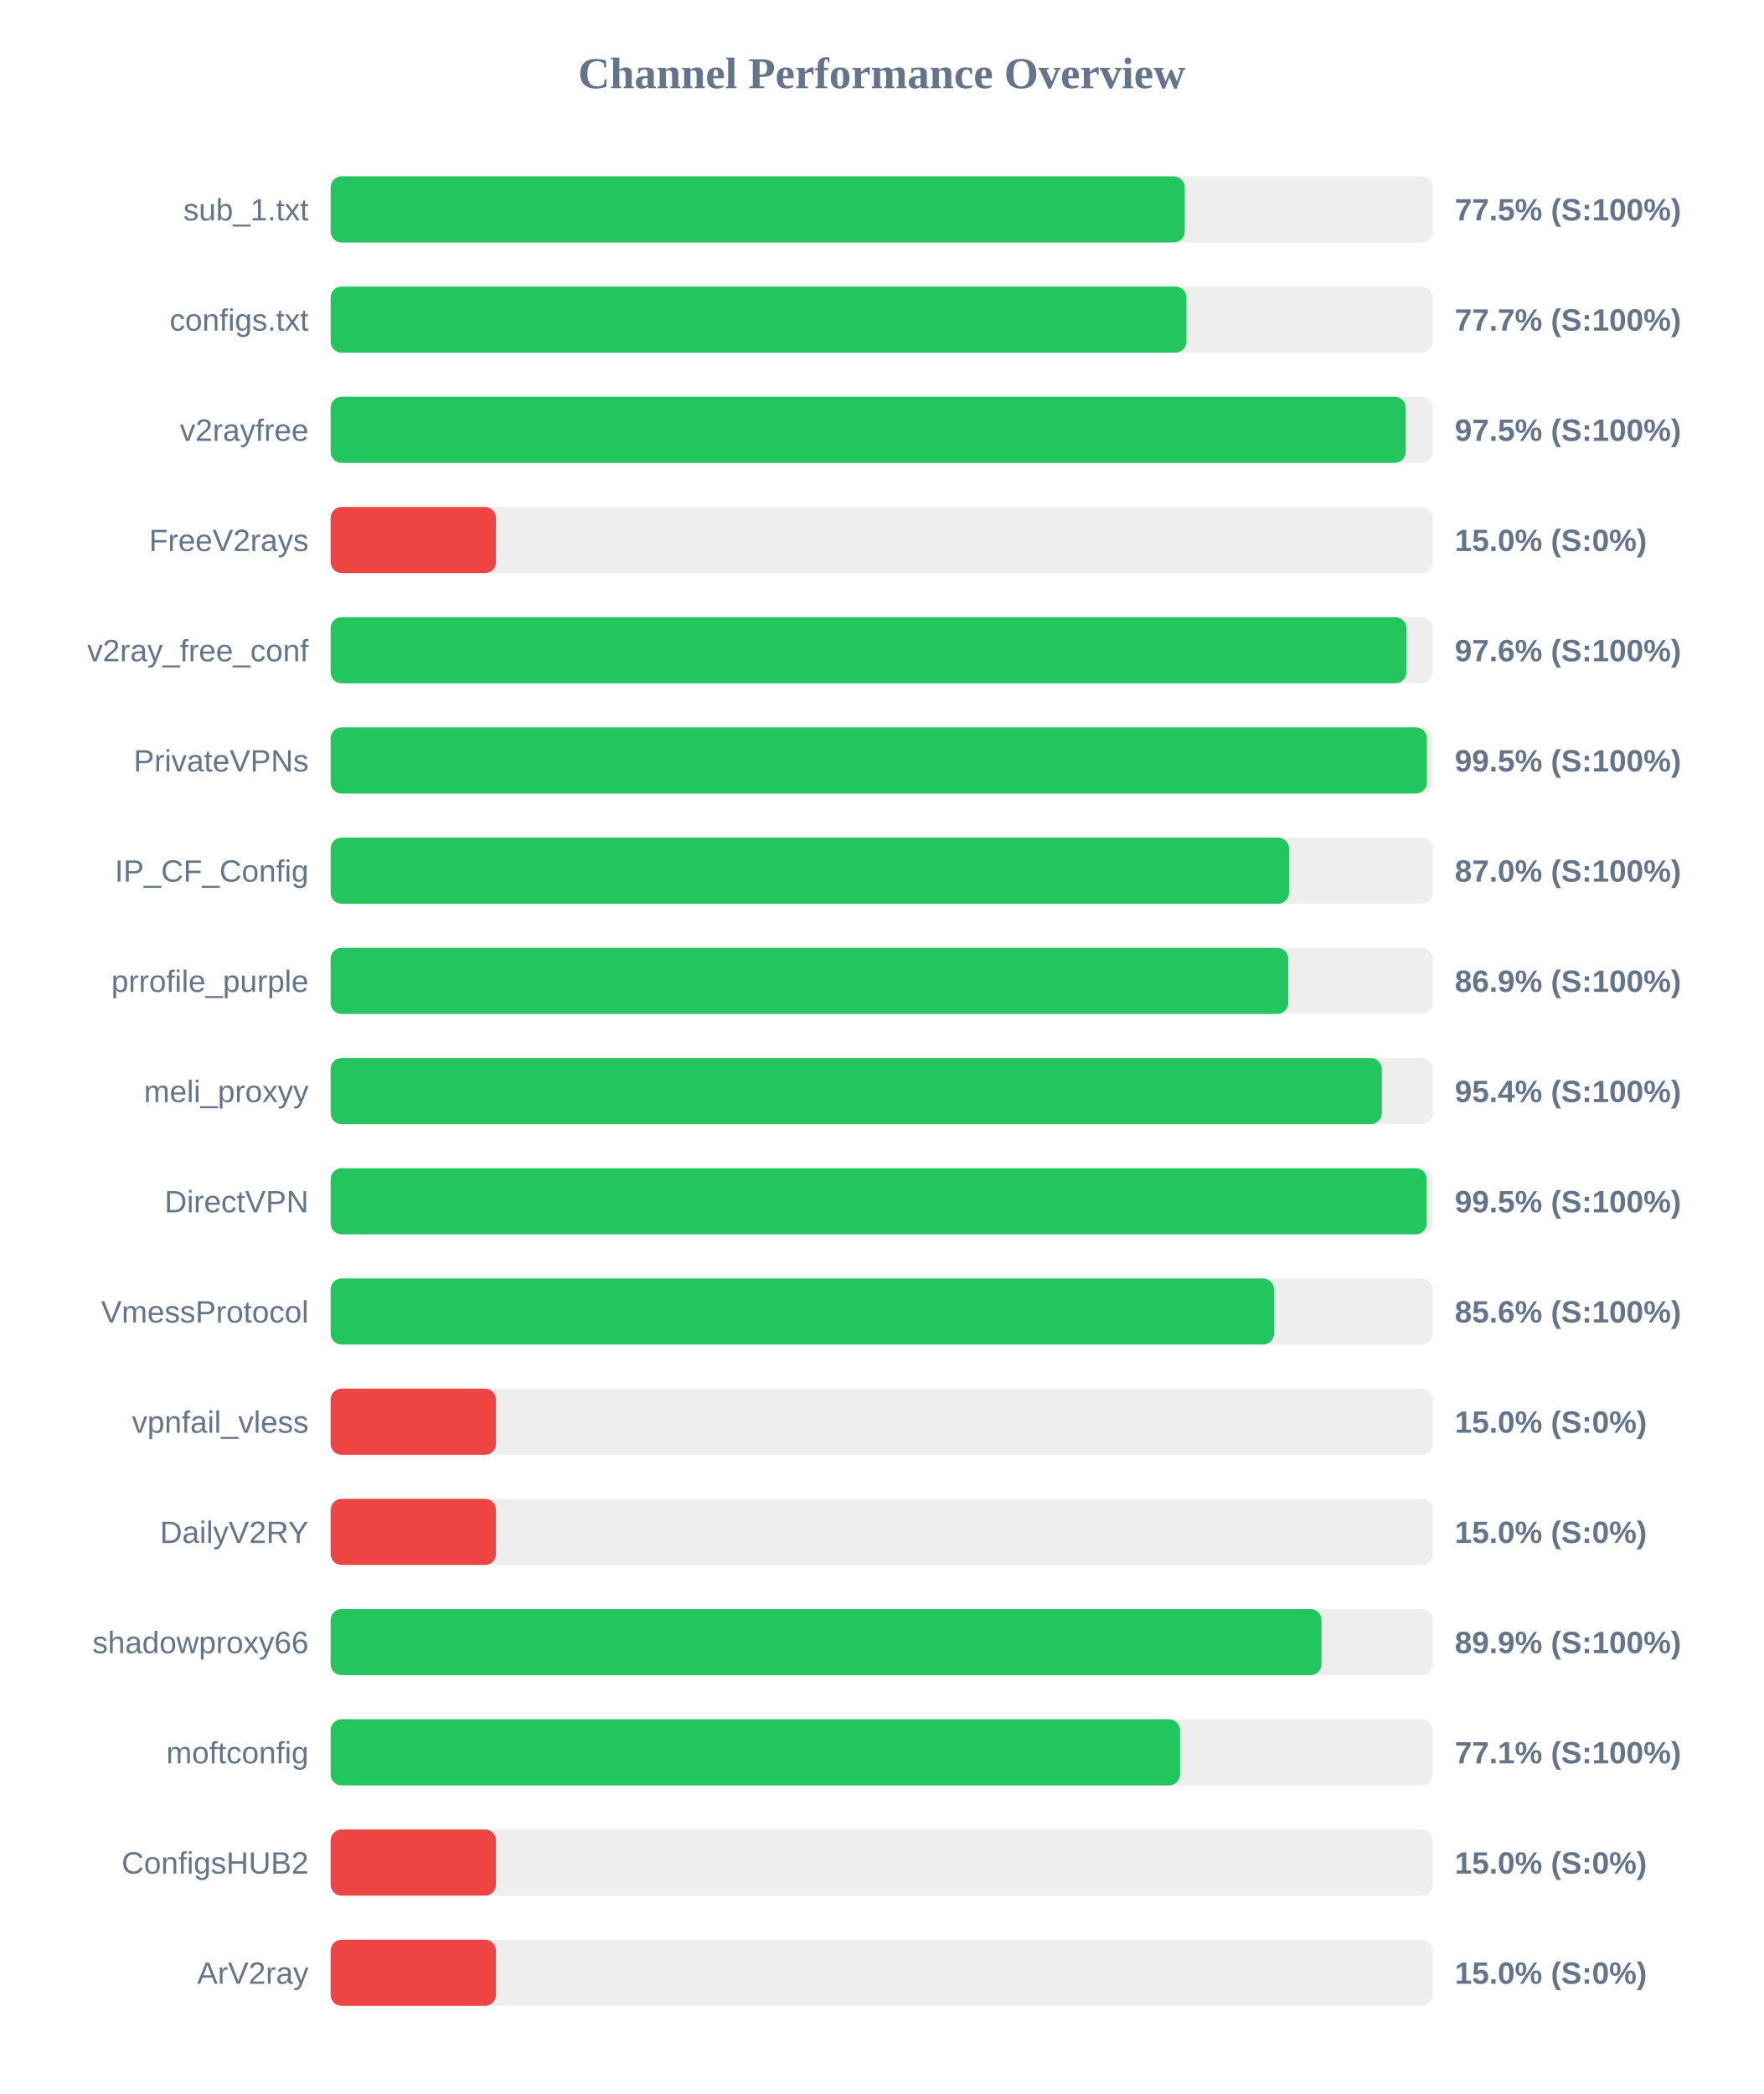
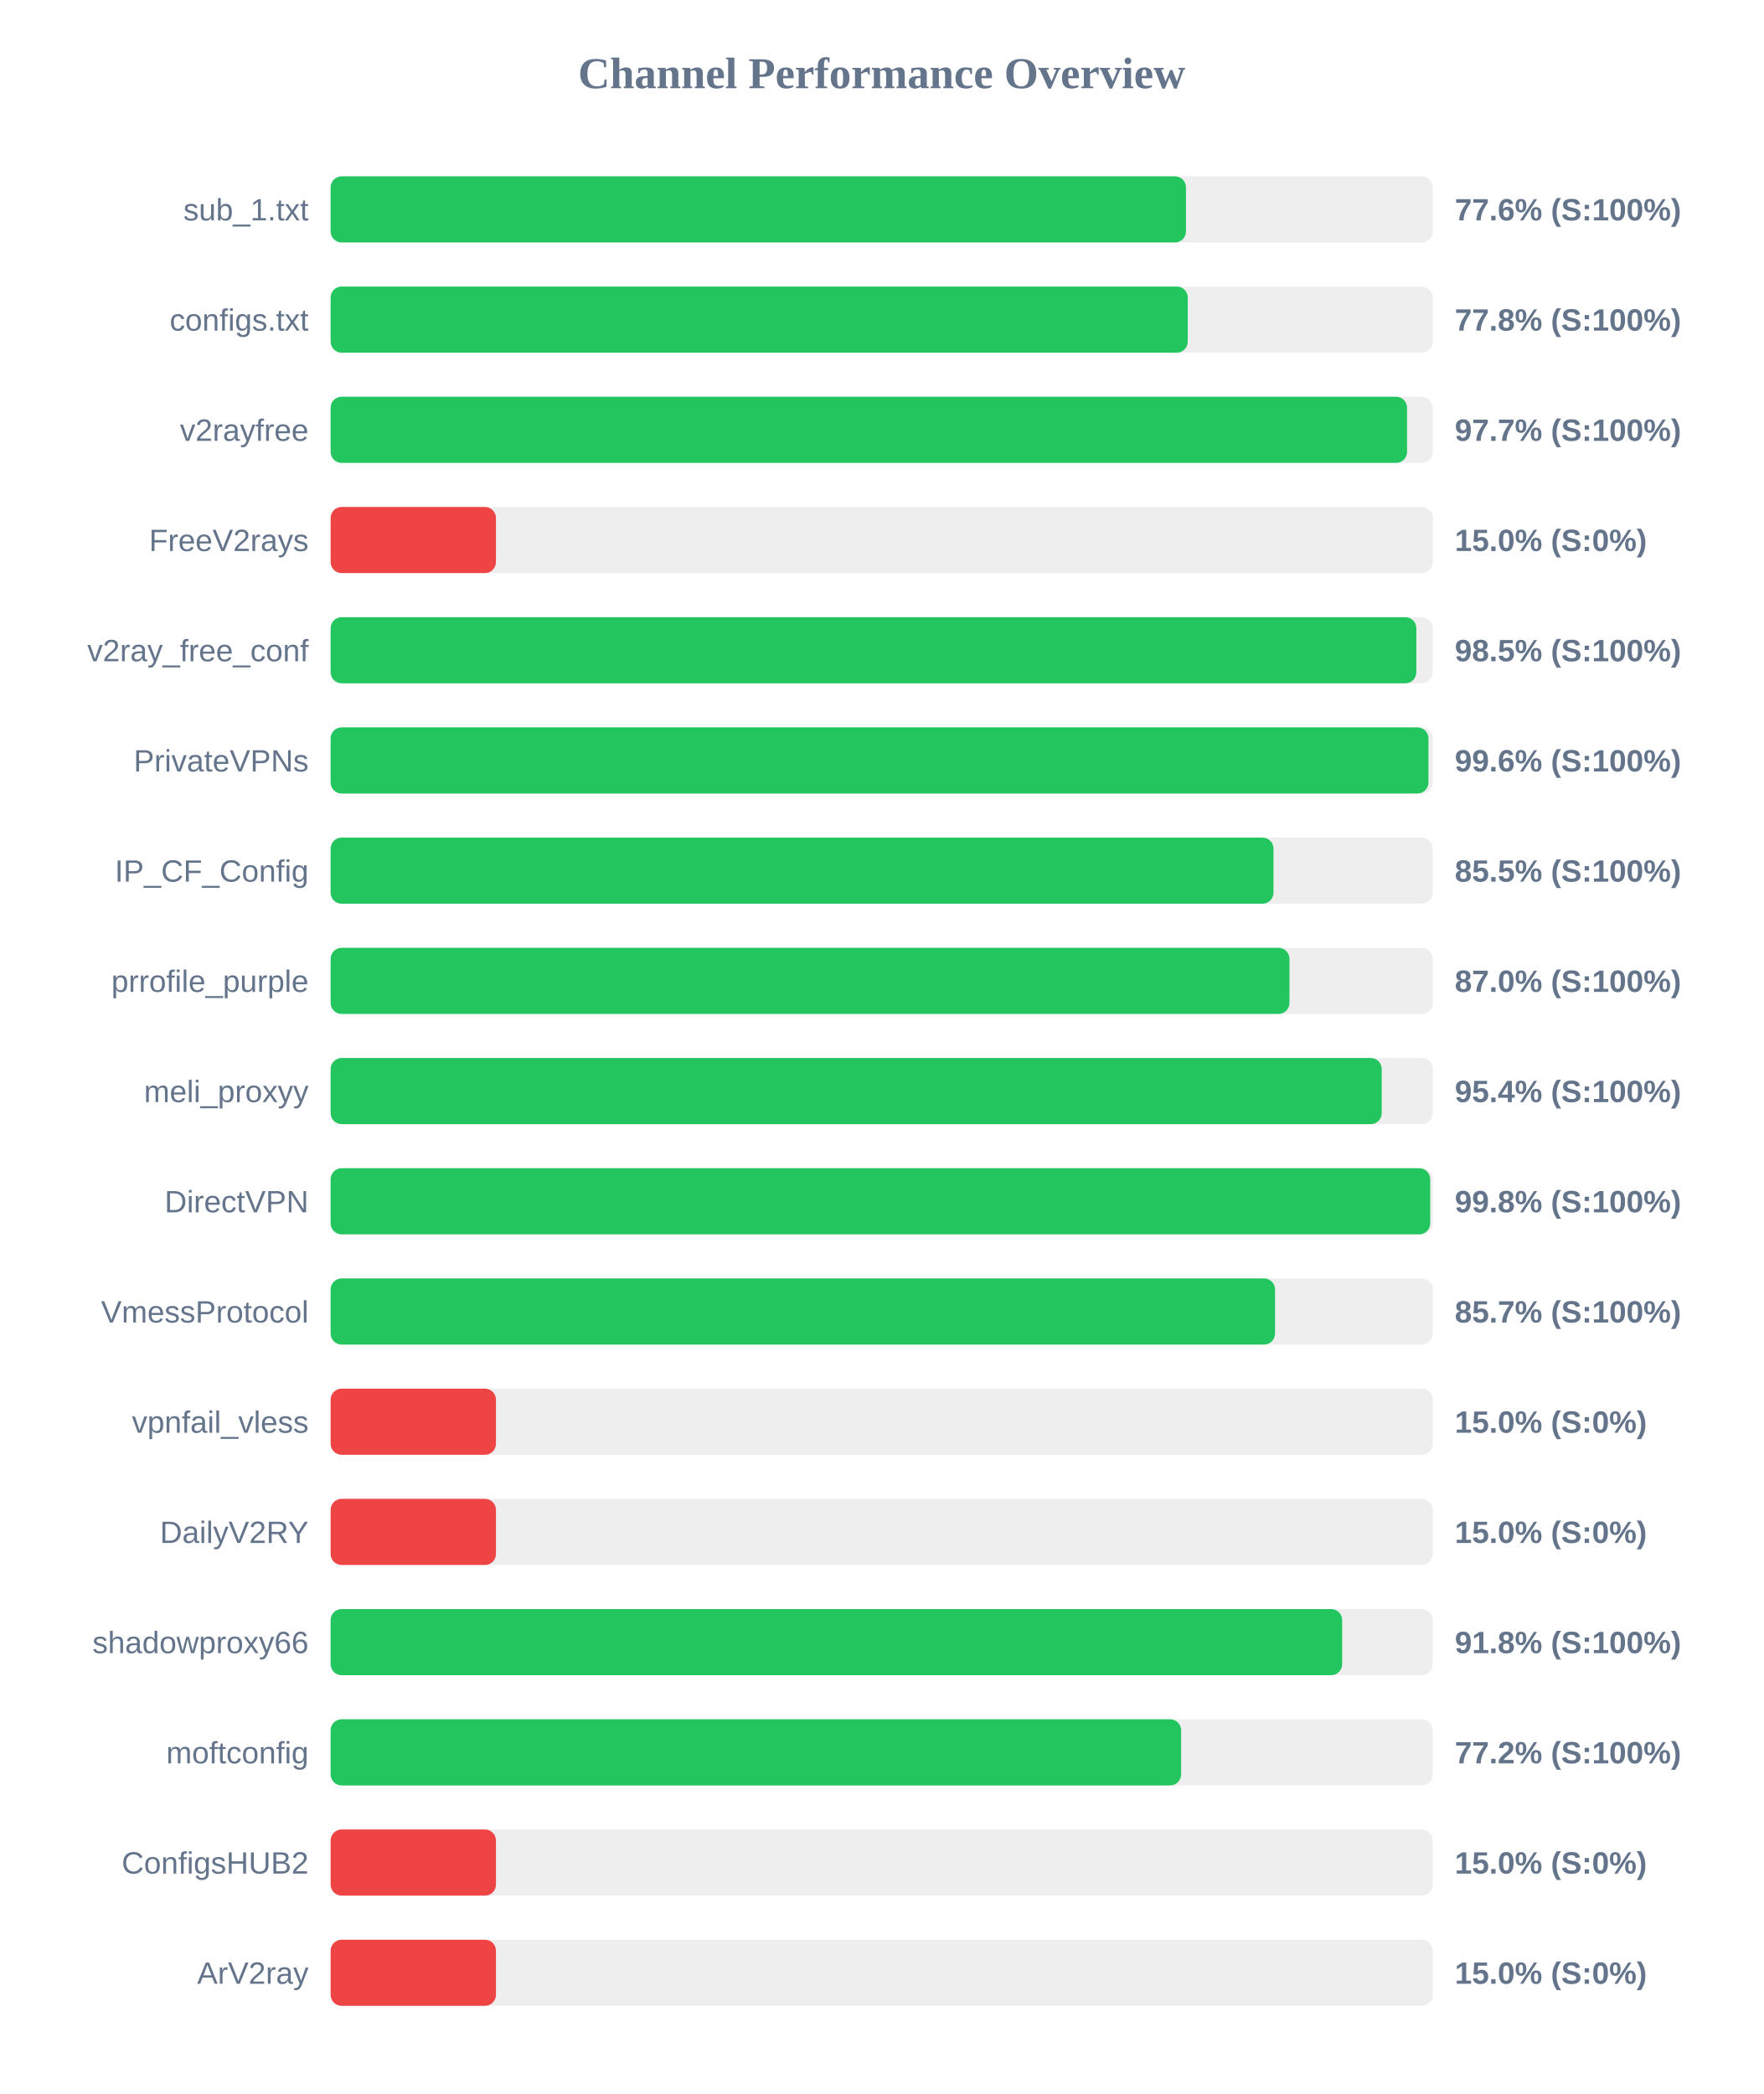
<svg xmlns="http://www.w3.org/2000/svg" width="800" height="950" version="1.1">
  <style>
        .row { font: 14px Arial; fill: #64748b; }
        .score { font: bold 14px Arial; fill: #64748b; }
    </style>
  <text x="400" y="40" text-anchor="middle" font-size="20px" font-weight="bold" fill="#64748b">Channel Performance Overview</text>
  <rect x="150" y="80" width="500" height="30" fill="#eee" rx="5" />
-   <rect x="150" y="80" width="387.5" height="30" fill="#22c55e" rx="5" />
+   <rect x="150" y="80" width="388.05" height="30" fill="#22c55e" rx="5" />
  <text x="140" y="100" text-anchor="end" class="row">sub_1.txt</text>
-   <text x="660" y="100" text-anchor="start" class="score">77.5% (S:100%)</text>
+   <text x="660" y="100" text-anchor="start" class="score">77.6% (S:100%)</text>
  <rect x="150" y="130" width="500" height="30" fill="#eee" rx="5" />
-   <rect x="150" y="130" width="388.25" height="30" fill="#22c55e" rx="5" />
+   <rect x="150" y="130" width="388.85" height="30" fill="#22c55e" rx="5" />
  <text x="140" y="150" text-anchor="end" class="row">configs.txt</text>
-   <text x="660" y="150" text-anchor="start" class="score">77.7% (S:100%)</text>
+   <text x="660" y="150" text-anchor="start" class="score">77.8% (S:100%)</text>
  <rect x="150" y="180" width="500" height="30" fill="#eee" rx="5" />
-   <rect x="150" y="180" width="487.75" height="30" fill="#22c55e" rx="5" />
+   <rect x="150" y="180" width="488.35" height="30" fill="#22c55e" rx="5" />
  <text x="140" y="200" text-anchor="end" class="row">v2rayfree</text>
-   <text x="660" y="200" text-anchor="start" class="score">97.5% (S:100%)</text>
+   <text x="660" y="200" text-anchor="start" class="score">97.7% (S:100%)</text>
  <rect x="150" y="230" width="500" height="30" fill="#eee" rx="5" />
  <rect x="150" y="230" width="75.0" height="30" fill="#ef4444" rx="5" />
  <text x="140" y="250" text-anchor="end" class="row">FreeV2rays</text>
  <text x="660" y="250" text-anchor="start" class="score">15.0% (S:0%)</text>
  <rect x="150" y="280" width="500" height="30" fill="#eee" rx="5" />
-   <rect x="150" y="280" width="488.05" height="30" fill="#22c55e" rx="5" />
+   <rect x="150" y="280" width="492.55" height="30" fill="#22c55e" rx="5" />
  <text x="140" y="300" text-anchor="end" class="row">v2ray_free_conf</text>
-   <text x="660" y="300" text-anchor="start" class="score">97.6% (S:100%)</text>
+   <text x="660" y="300" text-anchor="start" class="score">98.5% (S:100%)</text>
  <rect x="150" y="330" width="500" height="30" fill="#eee" rx="5" />
-   <rect x="150" y="330" width="497.35" height="30" fill="#22c55e" rx="5" />
+   <rect x="150" y="330" width="498.05" height="30" fill="#22c55e" rx="5" />
  <text x="140" y="350" text-anchor="end" class="row">PrivateVPNs</text>
-   <text x="660" y="350" text-anchor="start" class="score">99.5% (S:100%)</text>
+   <text x="660" y="350" text-anchor="start" class="score">99.6% (S:100%)</text>
  <rect x="150" y="380" width="500" height="30" fill="#eee" rx="5" />
-   <rect x="150" y="380" width="434.8" height="30" fill="#22c55e" rx="5" />
+   <rect x="150" y="380" width="427.75" height="30" fill="#22c55e" rx="5" />
  <text x="140" y="400" text-anchor="end" class="row">IP_CF_Config</text>
-   <text x="660" y="400" text-anchor="start" class="score">87.0% (S:100%)</text>
+   <text x="660" y="400" text-anchor="start" class="score">85.5% (S:100%)</text>
  <rect x="150" y="430" width="500" height="30" fill="#eee" rx="5" />
-   <rect x="150" y="430" width="434.45" height="30" fill="#22c55e" rx="5" />
+   <rect x="150" y="430" width="435.0" height="30" fill="#22c55e" rx="5" />
  <text x="140" y="450" text-anchor="end" class="row">prrofile_purple</text>
-   <text x="660" y="450" text-anchor="start" class="score">86.9% (S:100%)</text>
+   <text x="660" y="450" text-anchor="start" class="score">87.0% (S:100%)</text>
  <rect x="150" y="480" width="500" height="30" fill="#eee" rx="5" />
-   <rect x="150" y="480" width="476.9" height="30" fill="#22c55e" rx="5" />
+   <rect x="150" y="480" width="476.85" height="30" fill="#22c55e" rx="5" />
  <text x="140" y="500" text-anchor="end" class="row">meli_proxyy</text>
  <text x="660" y="500" text-anchor="start" class="score">95.4% (S:100%)</text>
  <rect x="150" y="530" width="500" height="30" fill="#eee" rx="5" />
-   <rect x="150" y="530" width="497.25" height="30" fill="#22c55e" rx="5" />
+   <rect x="150" y="530" width="498.85" height="30" fill="#22c55e" rx="5" />
  <text x="140" y="550" text-anchor="end" class="row">DirectVPN</text>
-   <text x="660" y="550" text-anchor="start" class="score">99.5% (S:100%)</text>
+   <text x="660" y="550" text-anchor="start" class="score">99.8% (S:100%)</text>
  <rect x="150" y="580" width="500" height="30" fill="#eee" rx="5" />
-   <rect x="150" y="580" width="428.0" height="30" fill="#22c55e" rx="5" />
+   <rect x="150" y="580" width="428.45" height="30" fill="#22c55e" rx="5" />
  <text x="140" y="600" text-anchor="end" class="row">VmessProtocol</text>
-   <text x="660" y="600" text-anchor="start" class="score">85.6% (S:100%)</text>
+   <text x="660" y="600" text-anchor="start" class="score">85.7% (S:100%)</text>
  <rect x="150" y="630" width="500" height="30" fill="#eee" rx="5" />
  <rect x="150" y="630" width="75.0" height="30" fill="#ef4444" rx="5" />
  <text x="140" y="650" text-anchor="end" class="row">vpnfail_vless</text>
  <text x="660" y="650" text-anchor="start" class="score">15.0% (S:0%)</text>
  <rect x="150" y="680" width="500" height="30" fill="#eee" rx="5" />
  <rect x="150" y="680" width="75.0" height="30" fill="#ef4444" rx="5" />
  <text x="140" y="700" text-anchor="end" class="row">DailyV2RY</text>
  <text x="660" y="700" text-anchor="start" class="score">15.0% (S:0%)</text>
  <rect x="150" y="730" width="500" height="30" fill="#eee" rx="5" />
-   <rect x="150" y="730" width="449.5" height="30" fill="#22c55e" rx="5" />
+   <rect x="150" y="730" width="458.9" height="30" fill="#22c55e" rx="5" />
  <text x="140" y="750" text-anchor="end" class="row">shadowproxy66</text>
-   <text x="660" y="750" text-anchor="start" class="score">89.9% (S:100%)</text>
+   <text x="660" y="750" text-anchor="start" class="score">91.8% (S:100%)</text>
  <rect x="150" y="780" width="500" height="30" fill="#eee" rx="5" />
-   <rect x="150" y="780" width="385.35" height="30" fill="#22c55e" rx="5" />
+   <rect x="150" y="780" width="385.85" height="30" fill="#22c55e" rx="5" />
  <text x="140" y="800" text-anchor="end" class="row">moftconfig</text>
-   <text x="660" y="800" text-anchor="start" class="score">77.1% (S:100%)</text>
+   <text x="660" y="800" text-anchor="start" class="score">77.2% (S:100%)</text>
  <rect x="150" y="830" width="500" height="30" fill="#eee" rx="5" />
  <rect x="150" y="830" width="75.0" height="30" fill="#ef4444" rx="5" />
  <text x="140" y="850" text-anchor="end" class="row">ConfigsHUB2</text>
  <text x="660" y="850" text-anchor="start" class="score">15.0% (S:0%)</text>
  <rect x="150" y="880" width="500" height="30" fill="#eee" rx="5" />
  <rect x="150" y="880" width="75.0" height="30" fill="#ef4444" rx="5" />
  <text x="140" y="900" text-anchor="end" class="row">ArV2ray</text>
  <text x="660" y="900" text-anchor="start" class="score">15.0% (S:0%)</text>
</svg>
